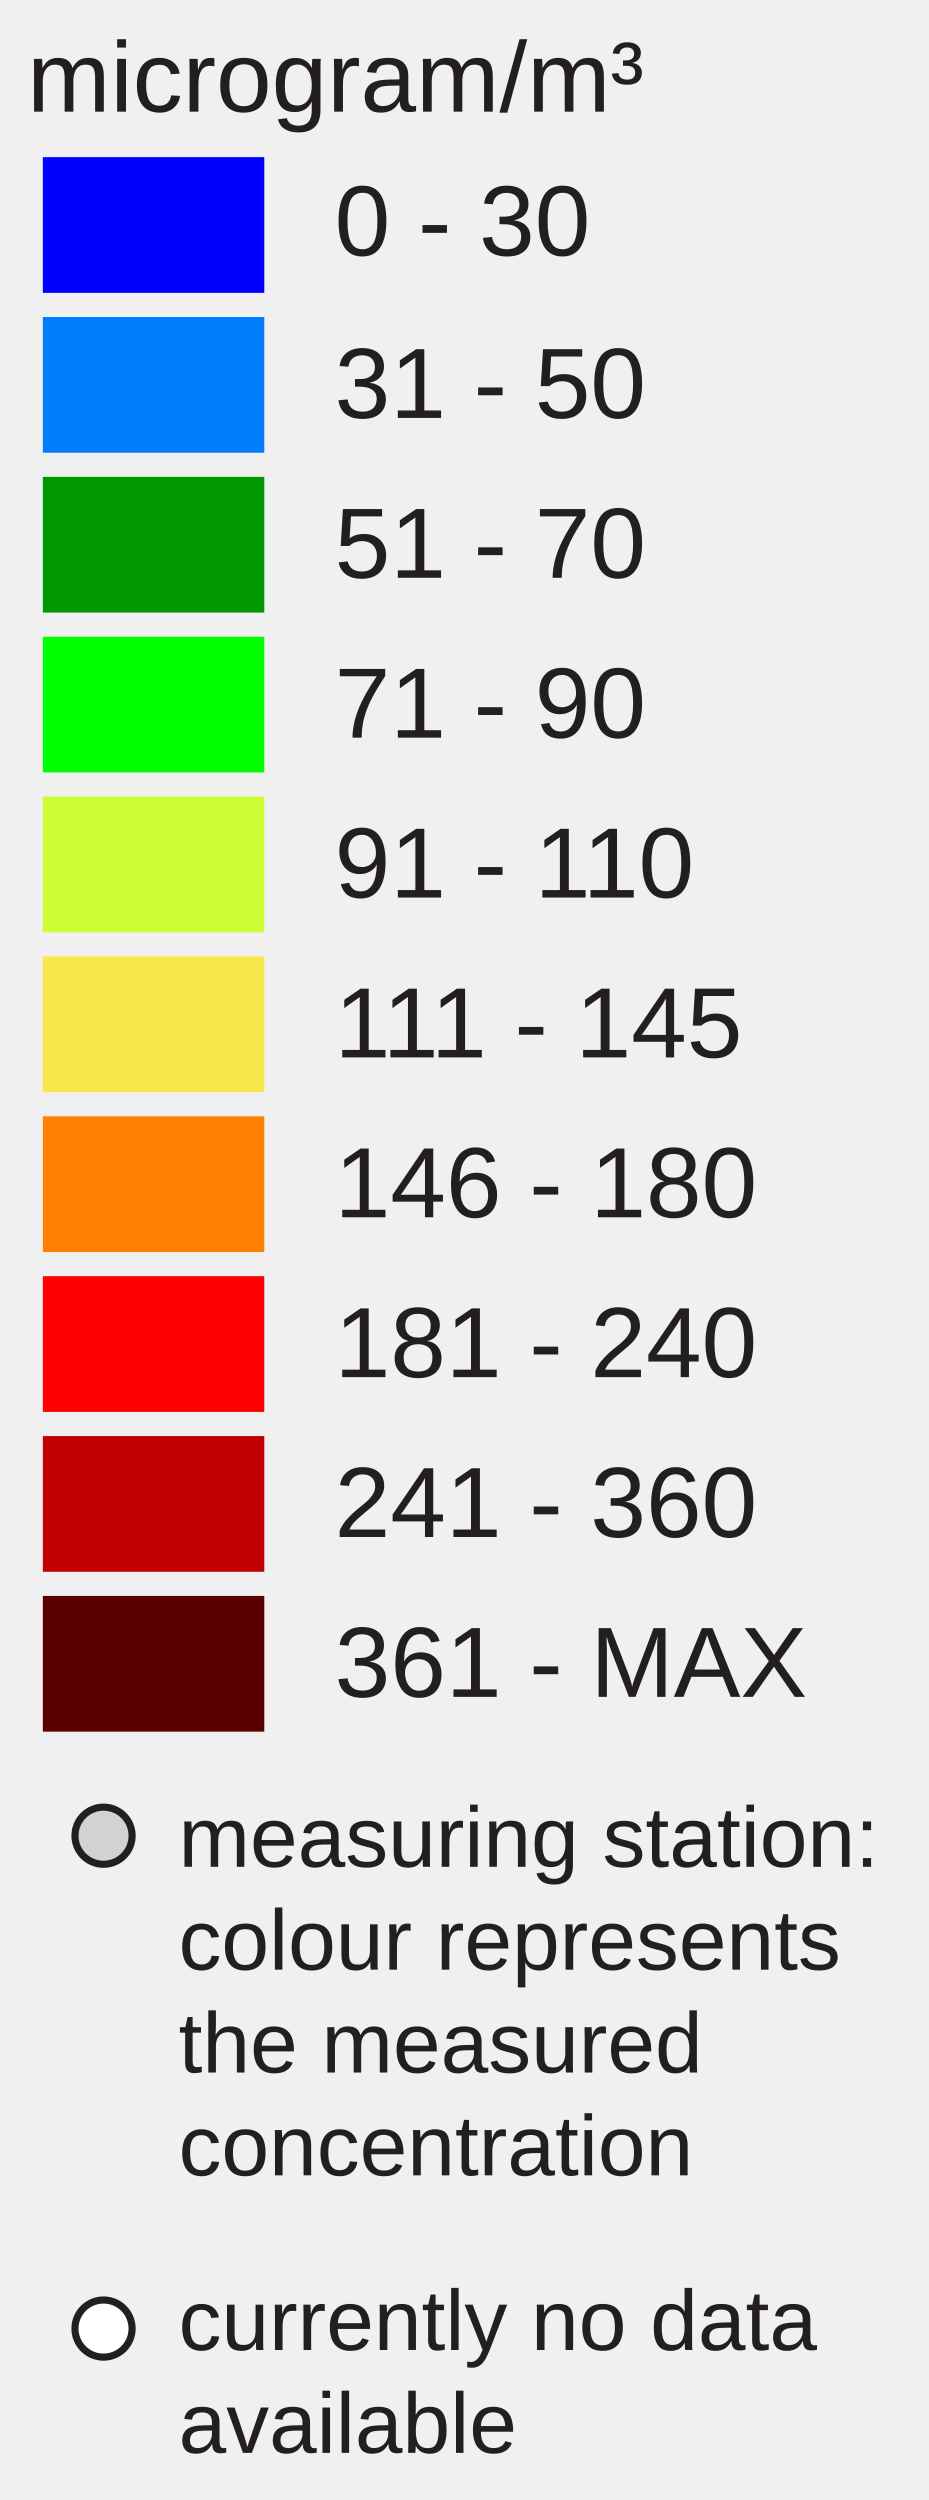
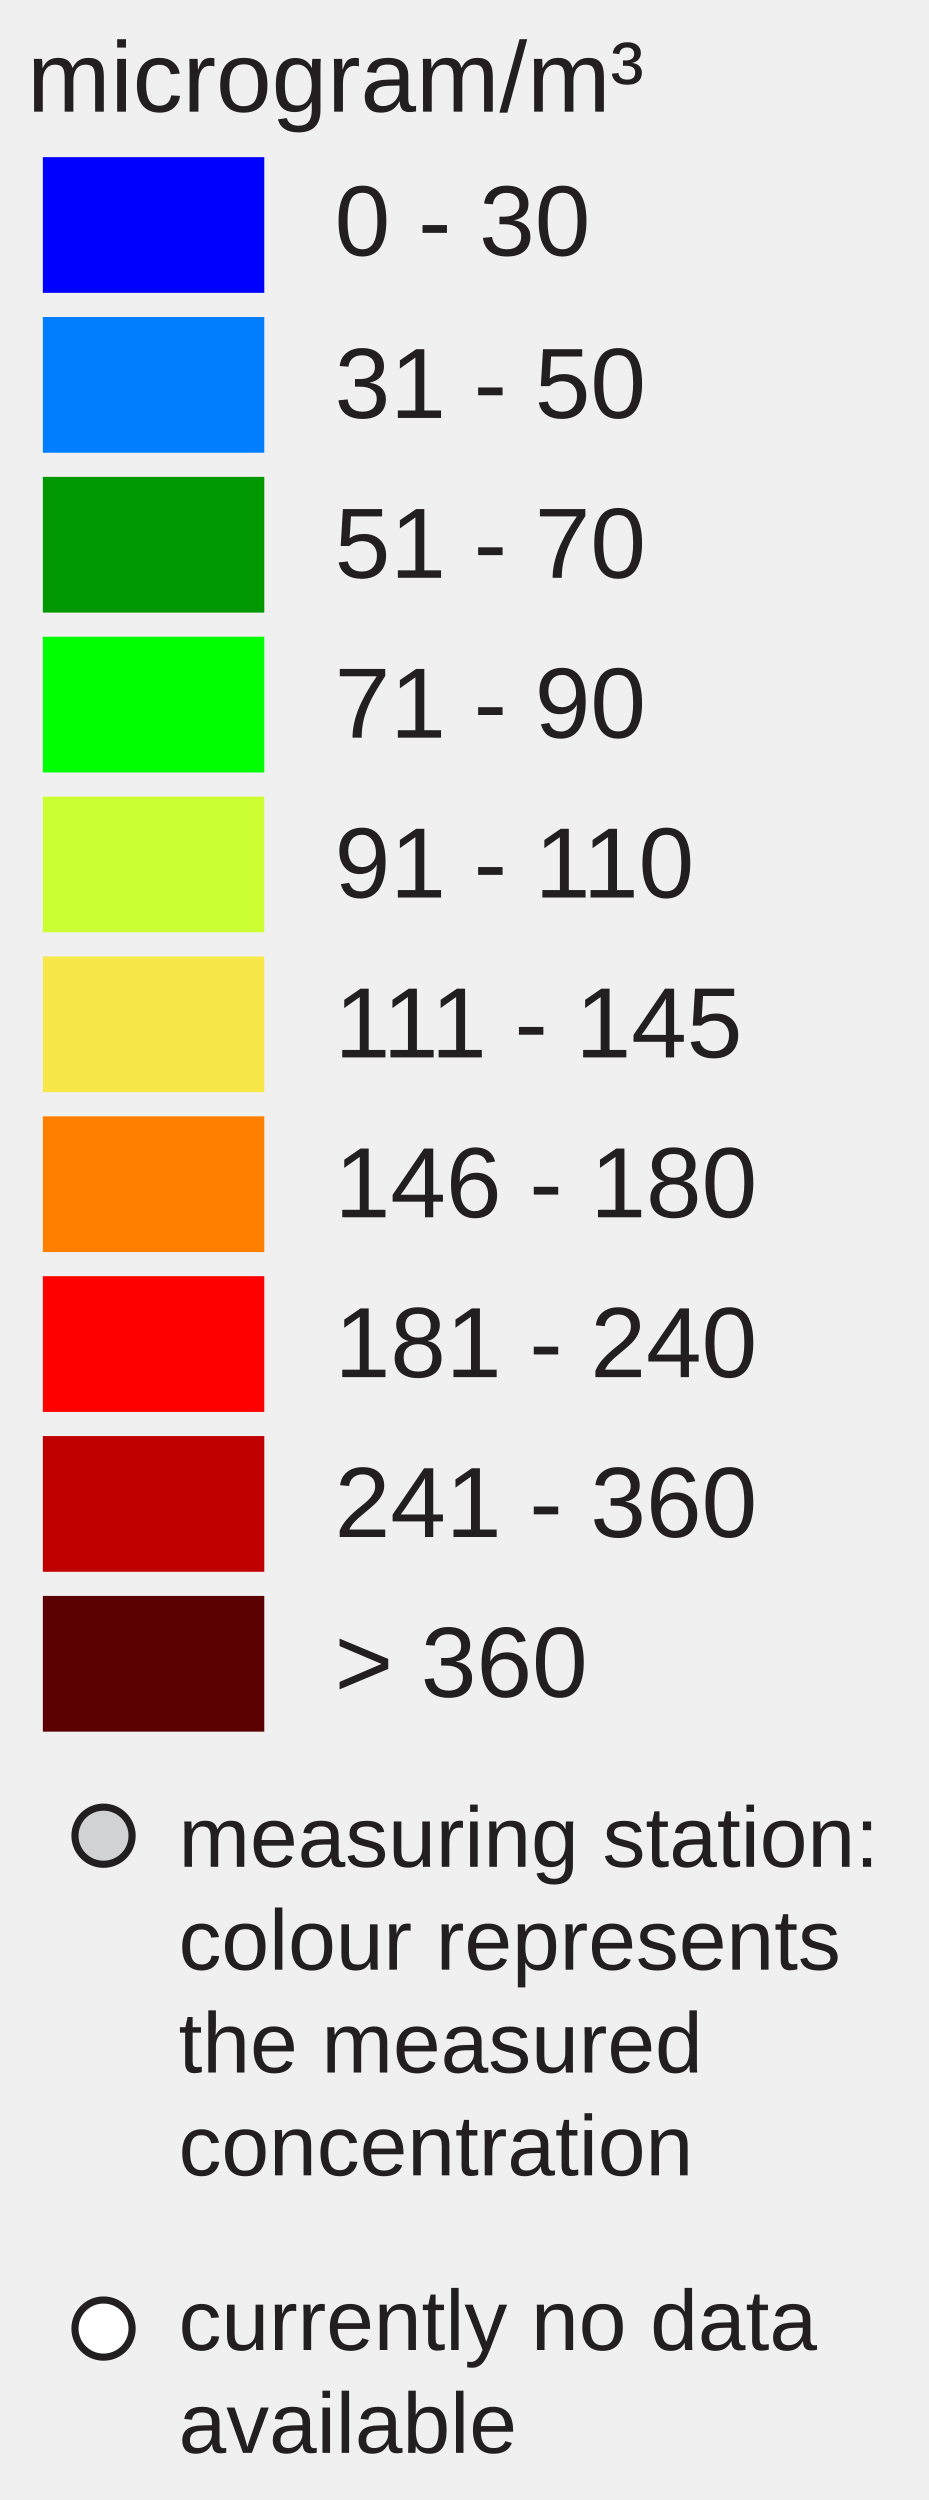
<svg xmlns="http://www.w3.org/2000/svg" version="1.1" id="Layer_1" x="0px" y="0px" width="130px" height="350px" viewBox="0 0 130 350" enable-background="new 0 0 130 350" xml:space="preserve">
  <rect x="6" y="22" fill="#0000FF" width="31" height="19" />
  <rect x="6" y="44.381" fill="#007EFD" width="31" height="19" />
  <rect x="6" y="66.762" fill="#009800" width="31" height="19" />
  <rect x="6" y="89.143" fill="#00FF00" width="31" height="19" />
  <rect x="6" y="111.524" fill="#CCFF33" width="31" height="19" />
  <rect x="6" y="133.905" fill="#F8E748" width="31" height="19" />
  <rect x="6" y="156.286" fill="#FF8000" width="31" height="19" />
  <rect x="6" y="178.668" fill="#FF0000" width="31" height="19" />
  <rect x="6" y="201.049" fill="#C00000" width="31" height="19" />
  <rect x="6" y="223.43" fill="#5A0000" width="31" height="19" />
  <text transform="matrix(1 0 0 1 46.853 35.7705)" fill="#231F20" font-family="Arial" font-size="14">0 - 30</text>
  <text transform="matrix(1 0 0 1 46.853 58.5112)" fill="#231F20" font-family="Arial" font-size="14">31 - 50</text>
  <text transform="matrix(1 0 0 1 46.853 80.8926)" fill="#231F20" font-family="Arial" font-size="14">51 - 70</text>
  <text transform="matrix(1 0 0 1 46.853 103.2734)" fill="#231F20" font-family="Arial" font-size="14">71 - 90</text>
  <text transform="matrix(1 0 0 1 46.853 125.6548)" fill="#231F20" font-family="Arial" font-size="14">91 - 110</text>
  <text transform="matrix(1 0 0 1 46.853 148.0352)" fill="#231F20" font-family="Arial" font-size="14">111 - 145</text>
  <text transform="matrix(1 0 0 1 46.853 170.417)" fill="#231F20" font-family="Arial" font-size="14">146 - 180</text>
  <text transform="matrix(1 0 0 1 46.853 192.7988)" fill="#231F20" font-family="Arial" font-size="14">181 - 240</text>
  <text transform="matrix(1 0 0 1 46.853 215.1797)" fill="#231F20" font-family="Arial" font-size="14">241 - 360</text>
-   <text transform="matrix(1 0 0 1 46.853 237.5605)" fill="#231F20" font-family="Arial" font-size="14">361 - MAX</text>
+   <text transform="matrix(1 0 0 1 46.853 237.5605)" fill="#231F20" font-family="Arial" font-size="14">&gt; 360</text>
  <text font-size="14" font-family="Arial" transform="translate(3.8027 15.631)" fill="#231F20">microgram/m³</text>
  <circle fill="#D0D2D3" stroke="#231F20" stroke-miterlimit="10" cx="14.495" cy="257" r="4" />
  <circle fill="#FFFFFF" stroke="#231F20" stroke-miterlimit="10" cx="14.495" cy="326" r="4" />
  <text font-size="12" font-family="Arial" transform="translate(25 261.35)" fill="#231F20">measuring station:</text>
  <text font-size="12" font-family="Arial" transform="translate(25 275.75)" fill="#231F20">colour represents</text>
  <text font-size="12" font-family="Arial" transform="translate(25 290.15)" fill="#231F20">the measured</text>
  <text font-size="12" font-family="Arial" transform="translate(25 304.55)" fill="#231F20">concentration</text>
  <text font-size="12" font-family="Arial" transform="translate(25 329)" fill="#231F20">currently no data</text>
  <text font-size="12" font-family="Arial" transform="translate(25 343.4)" fill="#231F20">available</text>
</svg>
